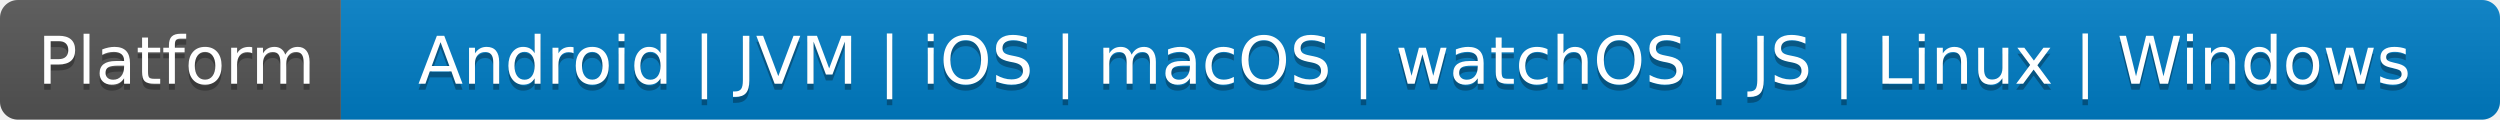
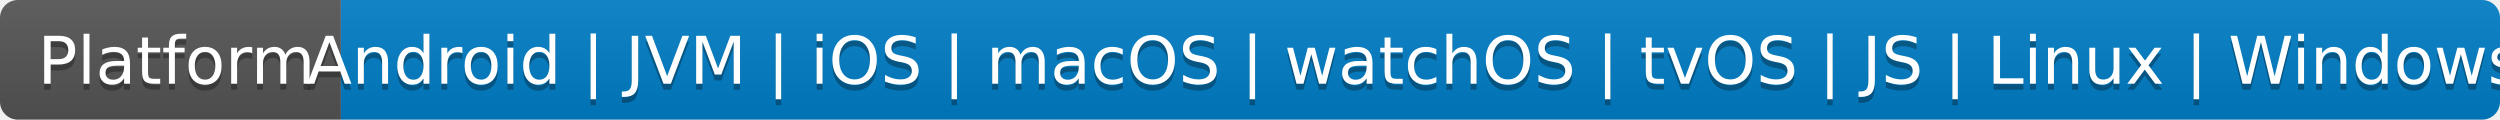
- <svg xmlns="http://www.w3.org/2000/svg" width="418" height="20" role="img" aria-label="Platform: Android | JVM | iOS | macOS | watchOS | JS | Linux | Windows">
+ <svg xmlns="http://www.w3.org/2000/svg" width="418" height="20" role="img" aria-label="Platform: Android | JVM | iOS | macOS | watchOS | tvOS | JS | Linux | Windows">
  <linearGradient id="s" x2="0" y2="100%">
    <stop offset="0" stop-color="#bbb" stop-opacity=".1" />
    <stop offset="1" stop-opacity=".1" />
  </linearGradient>
  <clipPath id="r">
    <rect width="418" height="20" rx="3" fill="#fff" />
  </clipPath>
  <g clip-path="url(#r)">
    <rect width="57" height="20" fill="#555" />
    <rect x="57" width="361" height="20" fill="#007ec6" />
    <rect width="418" height="20" fill="url(#s)" />
  </g>
  <g fill="#fff" text-anchor="middle" font-family="Verdana,Geneva,DejaVu Sans,sans-serif" text-rendering="geometricPrecision" font-size="110">
    <text aria-hidden="true" x="295" y="150" fill="#010101" fill-opacity=".3" transform="scale(.1)" textLength="470">Platform</text>
    <text x="295" y="140" transform="scale(.1)" fill="#fff" textLength="470">Platform</text>
-     <text aria-hidden="true" x="2365" y="150" fill="#010101" fill-opacity=".3" transform="scale(.1)" textLength="3510">Android | JVM | iOS | macOS | watchOS | JS | Linux | Windows</text>
-     <text x="2365" y="140" transform="scale(.1)" fill="#fff" textLength="3510">Android | JVM | iOS | macOS | watchOS | JS | Linux | Windows</text>
+     <text aria-hidden="true" x="2365" y="150" fill="#010101" fill-opacity=".3" transform="scale(.1)" textLength="3510">Android | JVM | iOS | macOS | watchOS | tvOS | JS | Linux | Windows</text>
+     <text x="2365" y="140" transform="scale(.1)" fill="#fff" textLength="3510">Android | JVM | iOS | macOS | watchOS | tvOS | JS | Linux | Windows</text>
  </g>
</svg>
